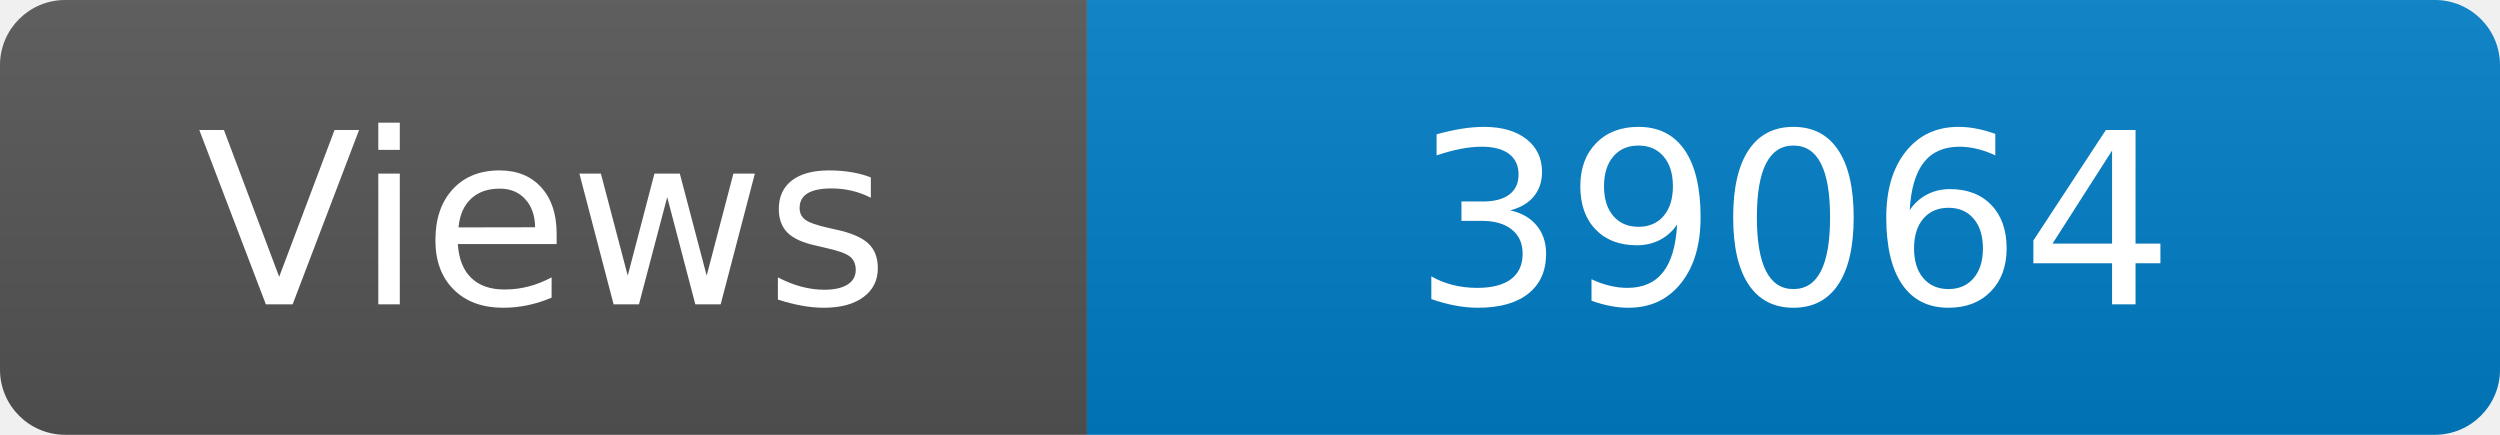
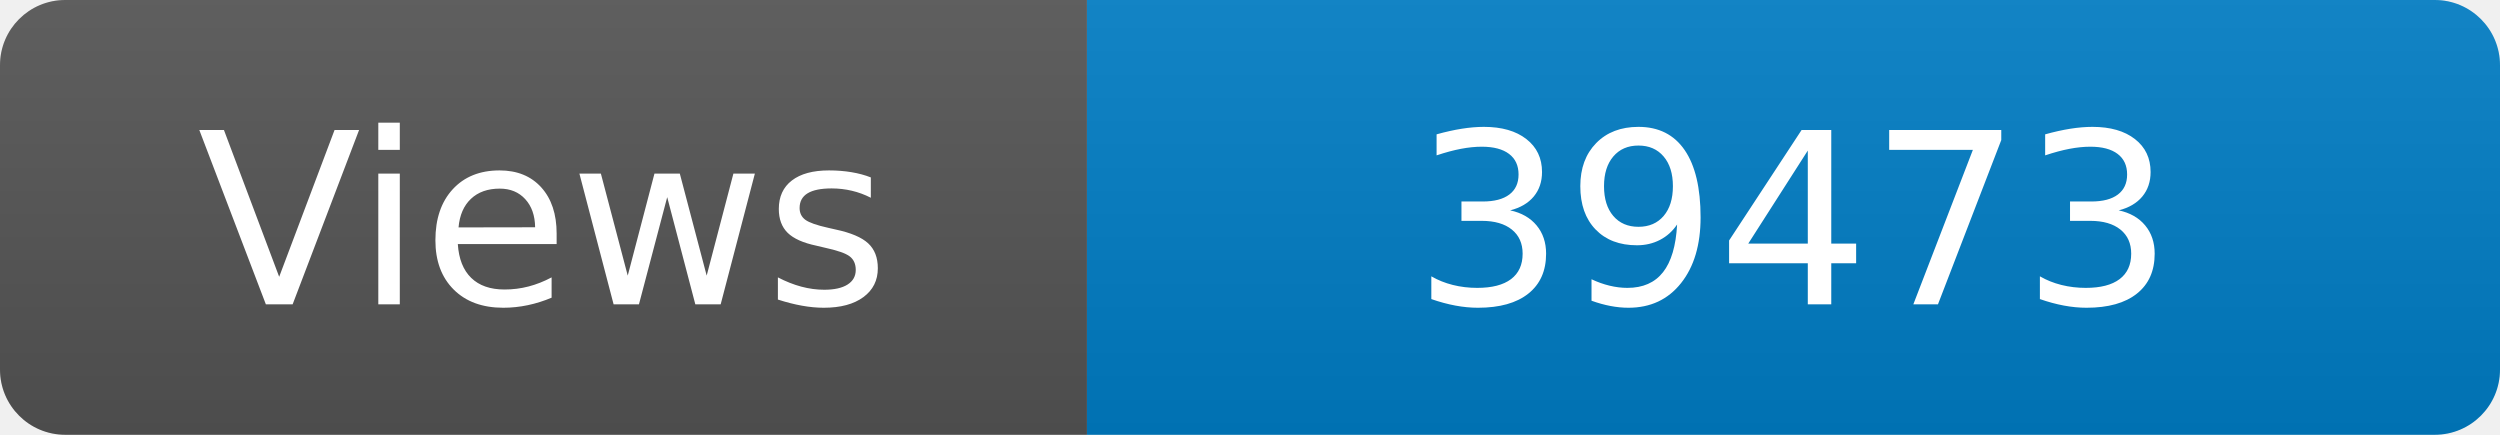
<svg xmlns="http://www.w3.org/2000/svg" width="115" height="20" role="img" aria-label="Maintained?: yes">
  <linearGradient id="s" x2="0" y2="100%">
    <stop offset="0" stop-color="#bbb" stop-opacity=".1" />
    <stop offset="1" stop-opacity=".1" />
  </linearGradient>
  <clipPath id="r">
    <rect width="115" height="20" rx="3" fill="#fff" />
  </clipPath>
  <g clip-path="url(#r)">
    <rect width="50" height="20" fill="#555" />
    <rect x="50" width="160" height="20" fill="#007ec6" />
    <rect width="115" height="20" fill="url(#s)" />
  </g>
  <g fill="#fff" text-anchor="middle" font-family="Verdana,Geneva,DejaVu Sans,sans-serif" font-size="110">
    <text x="250" y="140" transform="scale(.1)" fill="#fff">Views</text>
-     <text x="825" y="140" transform="scale(.1)" fill="#fff">39064</text>
+     <text x="825" y="140" transform="scale(.1)" fill="#fff">39473</text>
  </g>
</svg>
